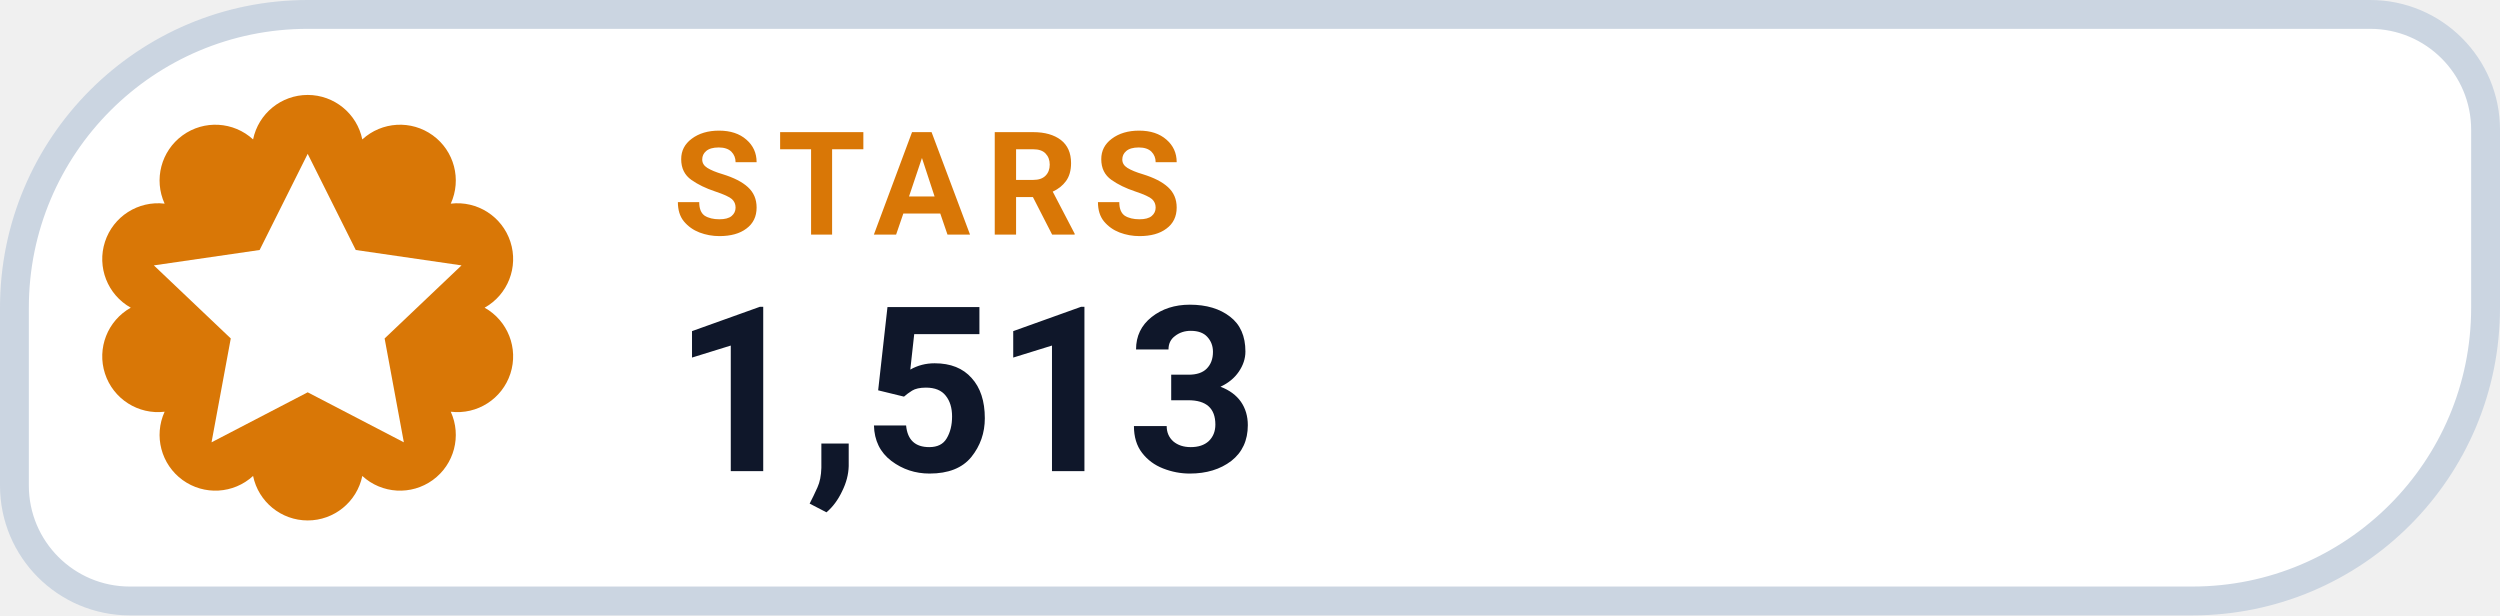
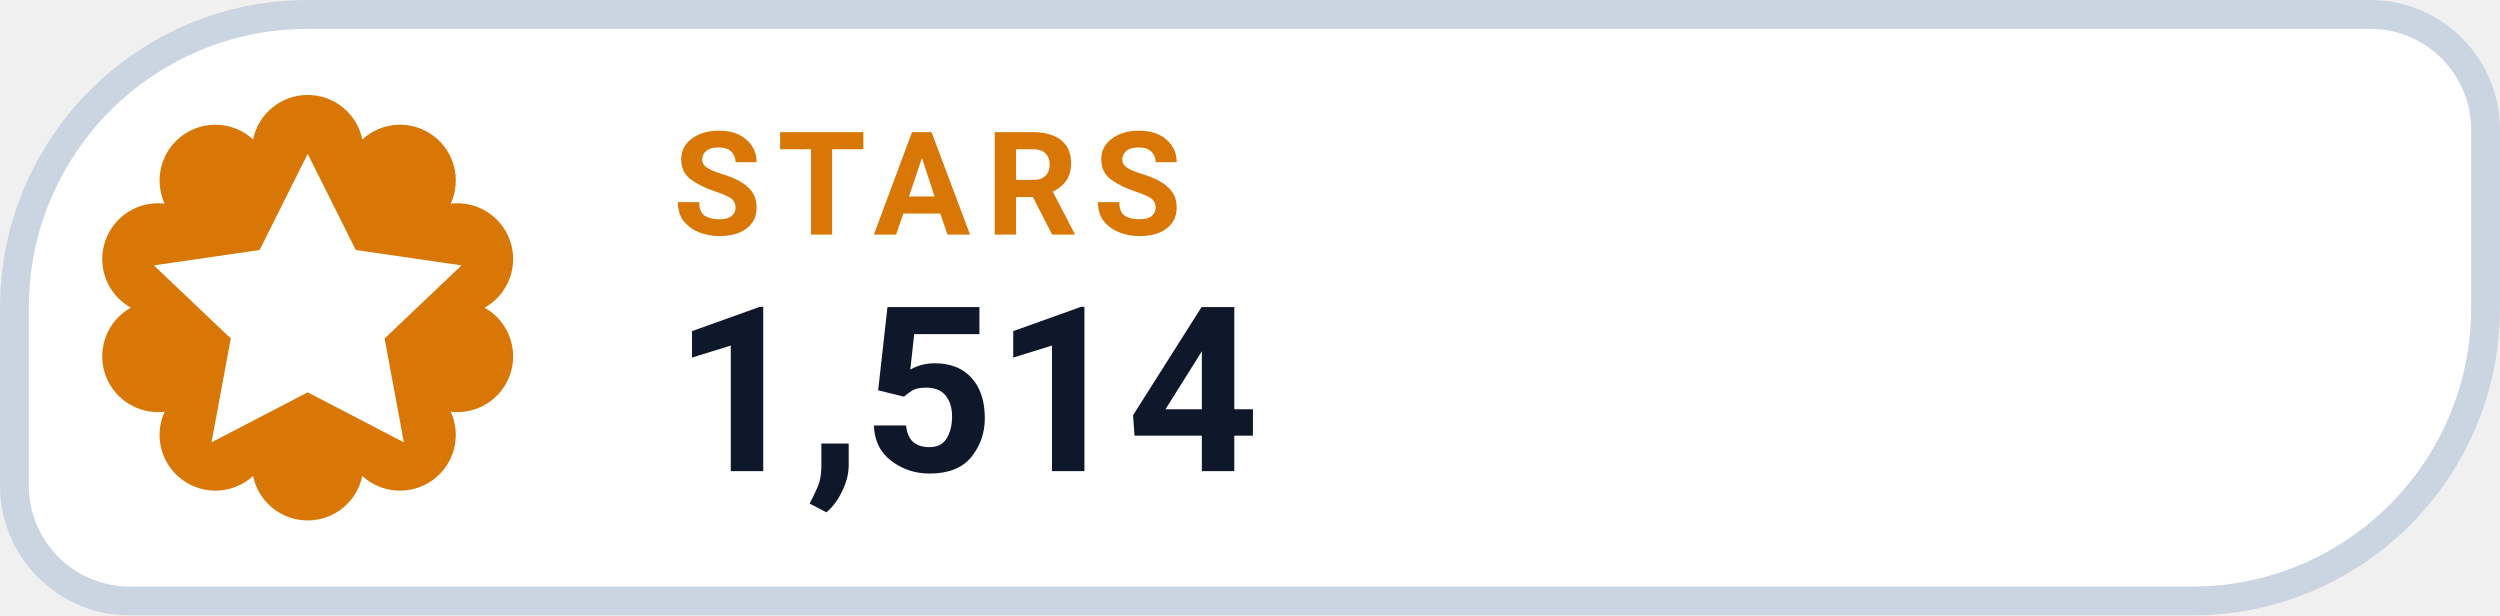
- <svg xmlns="http://www.w3.org/2000/svg" width="130" height="32" viewBox="0 0 130 32" role="img" aria-label="STARS 1,513">
+ <svg xmlns="http://www.w3.org/2000/svg" width="130" height="32" viewBox="0 0 130 32" role="img" aria-label="STARS 1,514">
  <path d="M 16.00 0.75 H 123.25 A 6.00 6.00 0 0 1 129.25 6.75 V 16.00 A 15.25 15.25 0 0 1 114.00 31.25 H 6.75 A 6.00 6.00 0 0 1 0.75 25.25 V 16.00 A 15.25 15.25 0 0 1 16.00 0.75 Z" fill="#FFFFFF" stroke="#CBD5E1" stroke-width="1.5" />
  <path d="M 13.16 7.25 A 2.90 2.90 0 0 1 18.84 7.25 A 2.90 2.90 0 0 1 23.44 10.59 A 2.90 2.90 0 0 1 25.20 16.00 A 2.90 2.90 0 0 1 23.44 21.41 A 2.90 2.90 0 0 1 18.84 24.75 A 2.90 2.90 0 0 1 13.16 24.75 A 2.90 2.90 0 0 1 8.56 21.41 A 2.90 2.90 0 0 1 6.80 16.00 A 2.90 2.90 0 0 1 8.56 10.59 A 2.90 2.90 0 0 1 13.16 7.25 Z" fill="#D97706" />
  <g transform="translate(16 16)" style="color:#FFFFFF;">
    <path d="M0 -8 l2.5 5 5.5 .8 -4 3.8 1 5.4 -5 -2.6 -5 2.6 1 -5.4 -4 -3.8 5.5 -.8 Z" fill="currentColor" />
  </g>
  <text x="35" y="12.2" fill="#D97706" font-family="-apple-system,BlinkMacSystemFont,'Segoe UI',Roboto,Helvetica,Arial,sans-serif" font-size="7.5" font-weight="700" letter-spacing=".8">STARS</text>
-   <text x="35" y="24.5" fill="#0F172A" font-family="-apple-system,BlinkMacSystemFont,'Segoe UI',Roboto,Helvetica,Arial,sans-serif" font-size="12" font-weight="750">1,513</text>
+   <text x="35" y="24.5" fill="#0F172A" font-family="-apple-system,BlinkMacSystemFont,'Segoe UI',Roboto,Helvetica,Arial,sans-serif" font-size="12" font-weight="750">1,514</text>
</svg>
